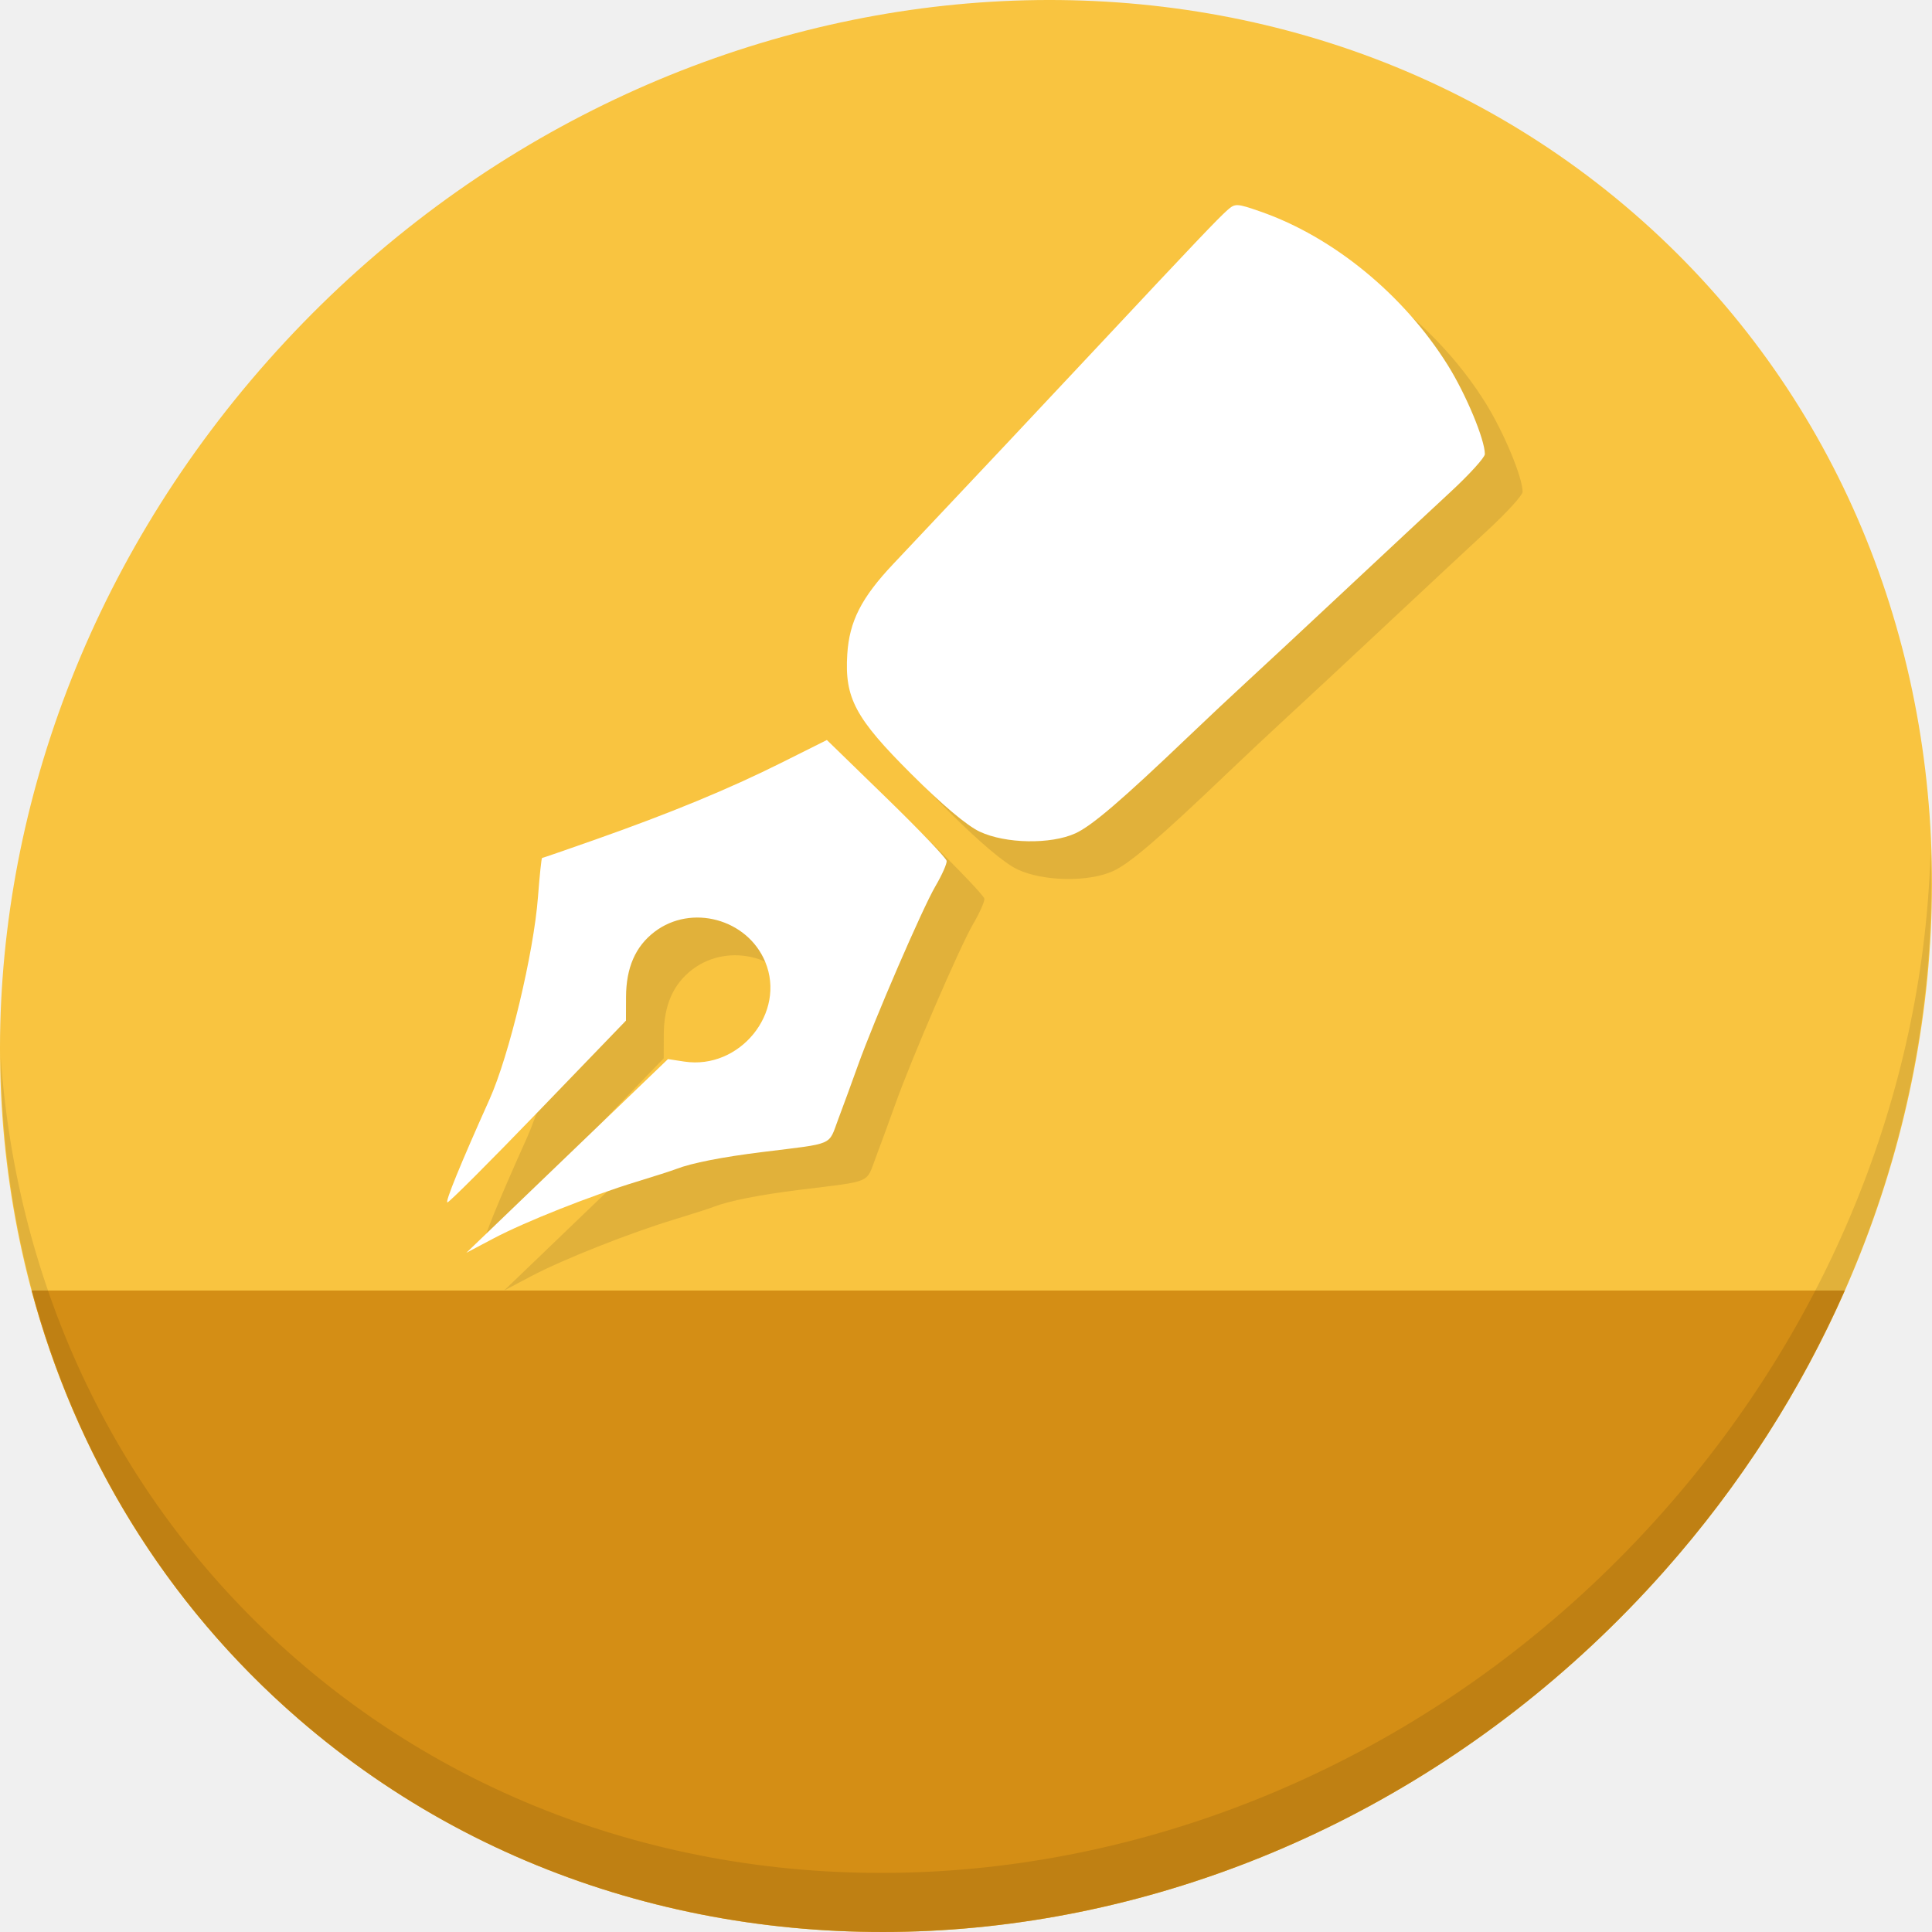
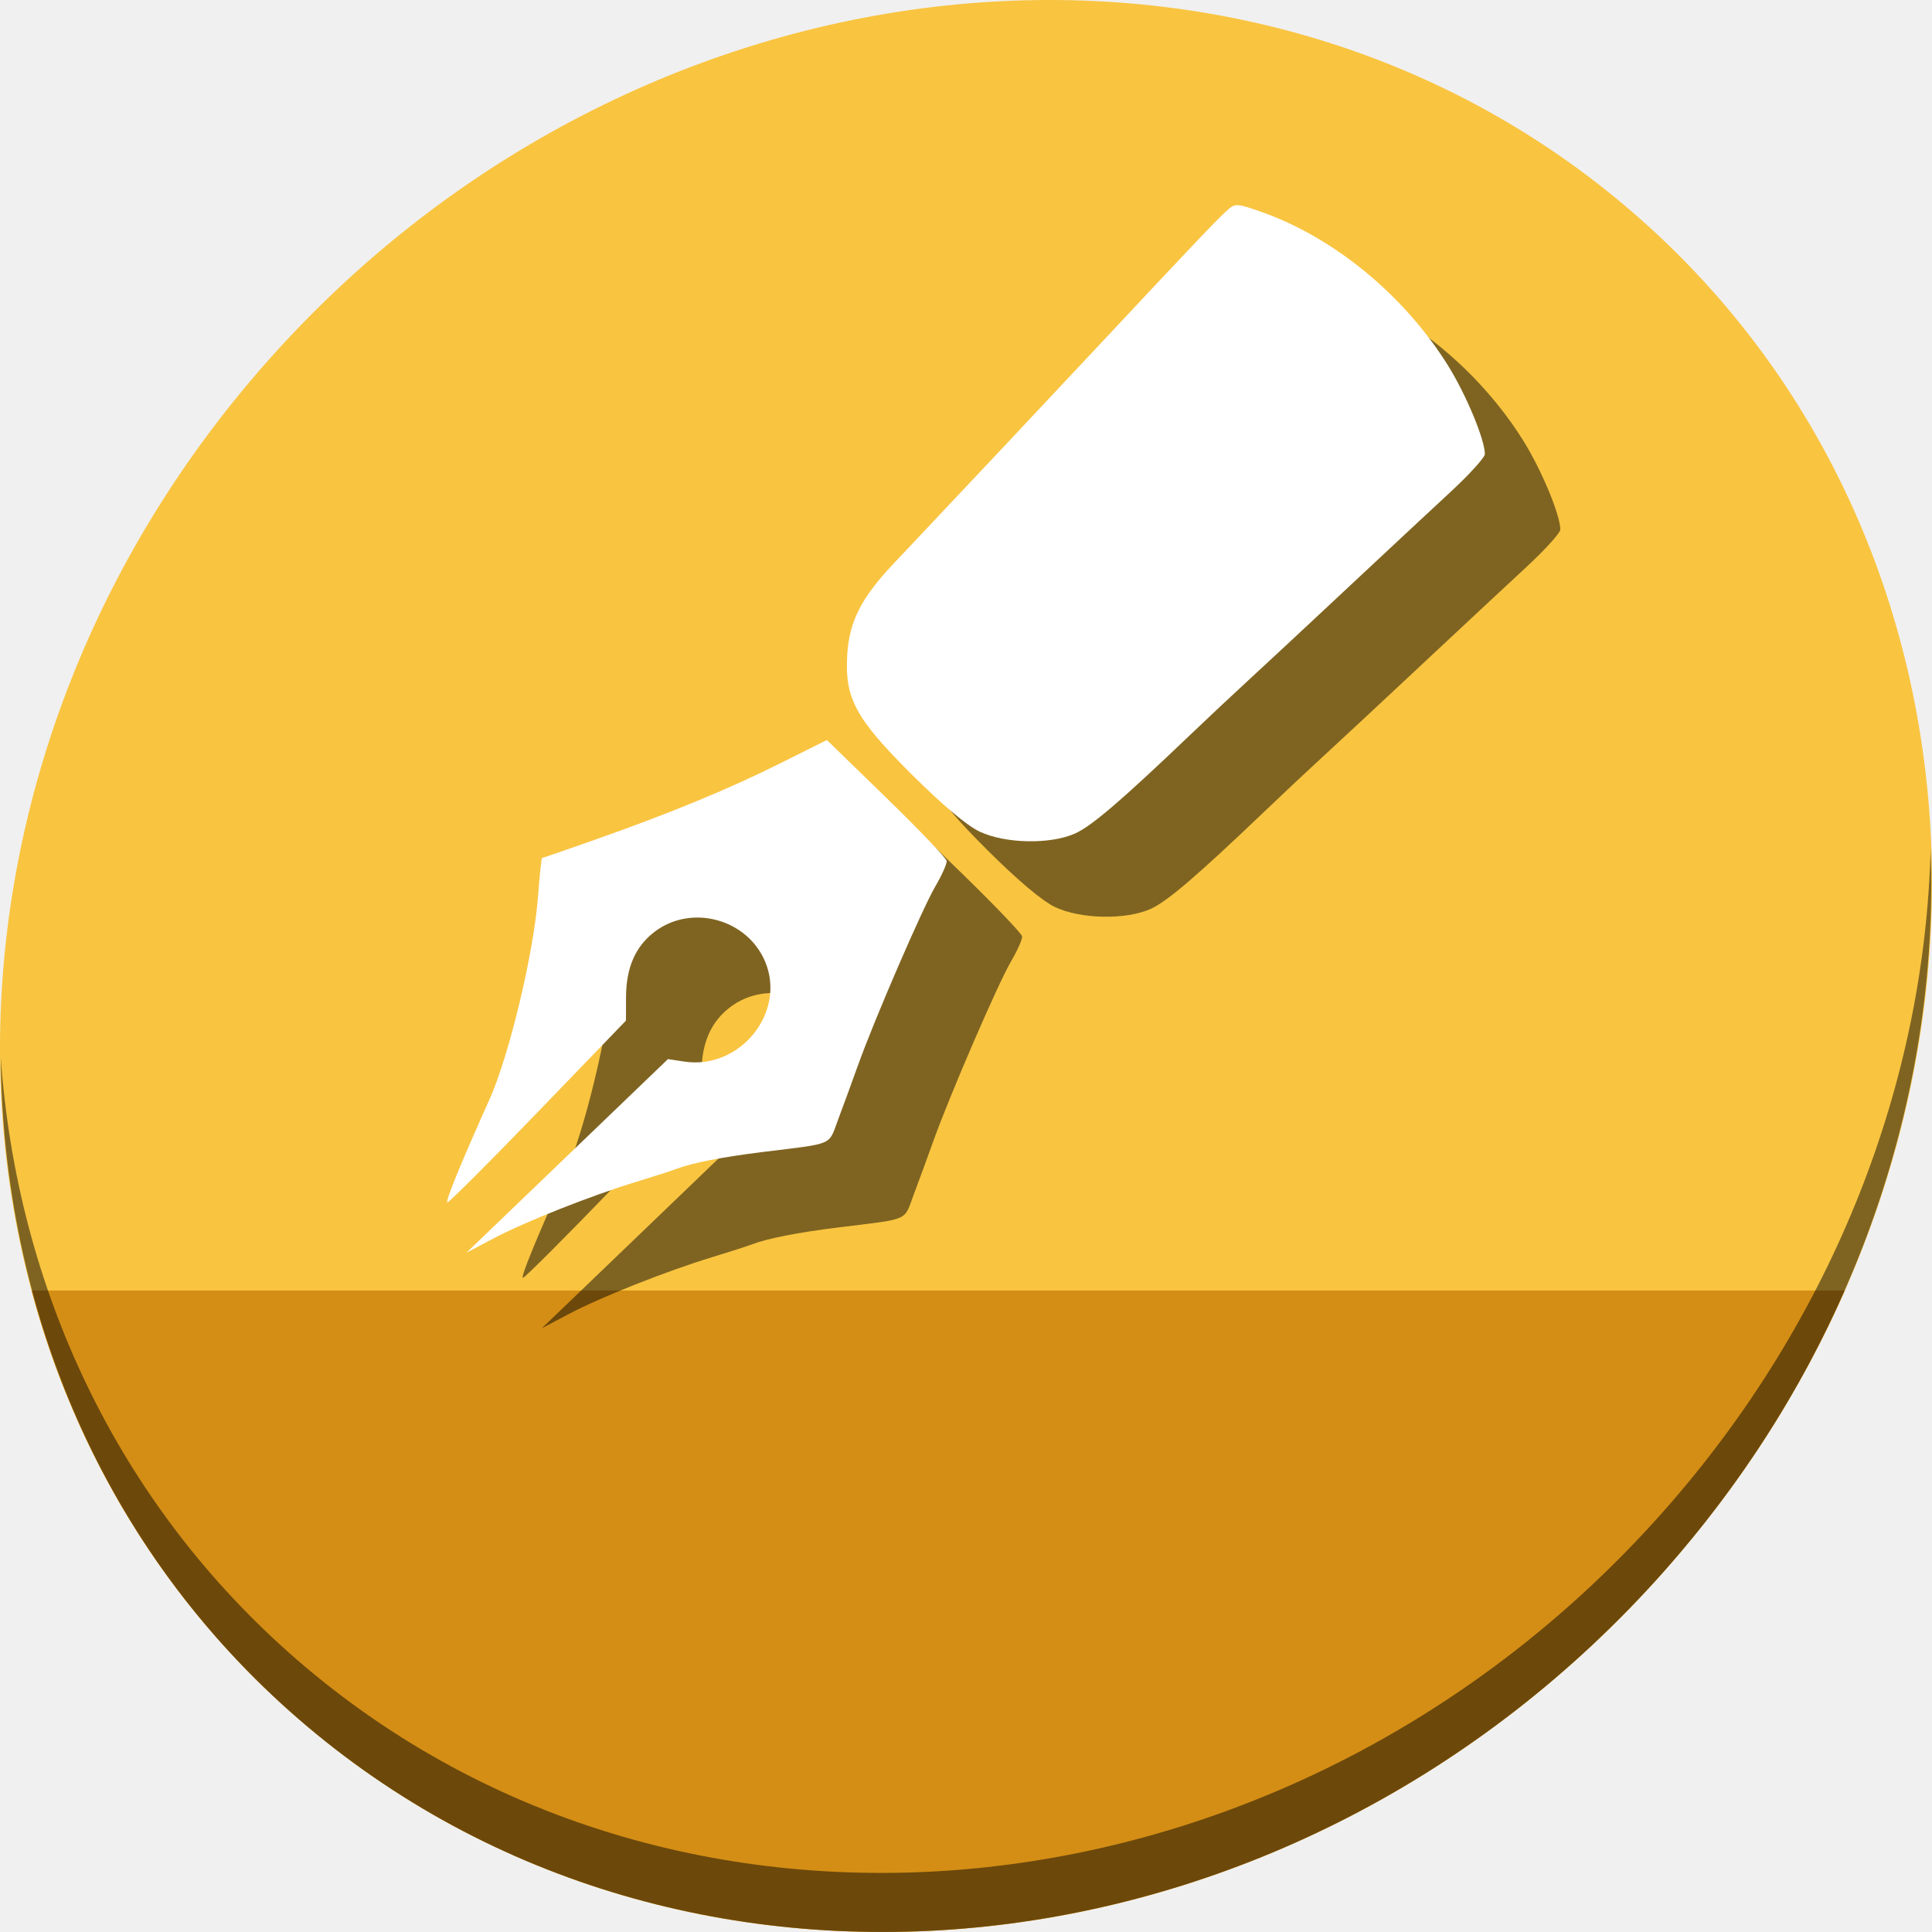
<svg xmlns="http://www.w3.org/2000/svg" width="512" height="512" id="svg2" version="1.1">
  <defs id="defs4" />
  <g id="layer1" transform="translate(0,-540.3622)">
-     <g id="g856">
+     <g id="g828">
      <path id="path848" d="m 432.913,596.836 c 102.193,88.575 105.827,249.7 8.117,359.899 C 343.32,1066.934 181.28,1084.463 79.087,995.888 -23.106,907.314 -26.74,746.188 70.97,635.989 168.68,525.79 330.72,508.262 432.913,596.836 Z" style="fill:#f9c440;fill-opacity:1;stroke-width:11.11" />
      <path id="path912" d="M 8.365,882.362 C 19.949,925.514 43.552,965.088 79.086,995.888 c 102.193,88.575 264.233,71.047 361.943,-39.152 20.351,-22.952 36.29,-48.118 47.873,-74.373 z" style="fill:#d48e15;fill-opacity:1;stroke:none;stroke-width:1px;stroke-linecap:butt;stroke-linejoin:miter;stroke-opacity:1" />
-       <path id="path850" d="M 511.635,765.266 C 510.084,826.577 486.474,889.42 440.669,941.08 342.959,1051.279 180.919,1068.808 78.726,980.233 30.827,938.718 4.497,881.285 0.194,820.591 0.799,886.948 27.117,950.844 79.079,995.881 c 102.193,88.575 264.241,71.037 361.943,-39.153 49.705,-56.058 73.005,-125.291 70.613,-191.462 z" style="opacity:0.1;stroke-width:11.11" />
-       <path style="fill:#e1b13a;fill-opacity:1;stroke-width:1.113" d="m 141.416,874.848 c 4.304,-4.133 16.325,-15.681 26.713,-25.664 l 18.887,-18.15 4.323,0.657 c 14.733,2.238 27.071,-12.989 21.442,-26.461 -4.748,-11.365 -19.566,-15.368 -29.326,-7.923 -5.062,3.861 -7.523,9.497 -7.549,17.284 l -0.021,6.247 -23.226,24.083 c -12.774,13.245 -23.612,24.083 -24.084,24.083 -0.696,0 3.488,-10.243 11.138,-27.269 5.223,-11.624 11.725,-38.776 12.86,-53.704 0.431,-5.663 0.917,-10.296 1.081,-10.296 0.164,0 6.486,-2.183 14.048,-4.85 20.036,-7.068 35.5,-13.45 49.276,-20.337 l 12.153,-6.075 15.79,15.353 c 8.684,8.444 15.862,15.957 15.951,16.695 0.089,0.738 -1.246,3.743 -2.966,6.678 -3.465,5.912 -16.244,35.477 -20.588,47.631 -1.532,4.285 -3.864,10.654 -5.183,14.153 -2.688,7.129 -0.724,6.281 -20.075,8.678 -10.676,1.323 -18.732,2.905 -22.817,4.482 -1.224,0.472 -5.983,2.003 -10.574,3.401 -12.035,3.665 -29.47,10.575 -37.843,14.997 l -7.235,3.821 z m 128.226,-104.084 c -3.402,-1.597 -9.887,-7.058 -18.09,-15.233 -14.905,-14.855 -17.744,-20.157 -17.016,-31.778 0.547,-8.727 3.726,-14.973 12.182,-23.93 20.65,-21.875 39.253,-41.658 55.472,-58.991 24.209,-25.872 30.472,-32.458 33.064,-34.77 2.065,-1.842 2.488,-1.825 8.774,0.364 19.309,6.722 38.036,22.084 49.676,40.75 4.822,7.733 9.798,19.68 9.798,23.528 0,0.887 -4.12,5.423 -9.155,10.079 -5.035,4.656 -17.682,16.448 -28.104,26.204 -10.422,9.756 -21.954,20.492 -25.627,23.857 -3.673,3.366 -10.685,9.948 -15.582,14.627 -17.741,16.95 -25.684,23.753 -30.052,25.739 -6.535,2.971 -18.509,2.761 -25.338,-0.446 z" id="path849" />
+       <path id="path850" d="M 511.635,765.266 C 510.084,826.577 486.474,889.42 440.669,941.08 342.959,1051.279 180.919,1068.808 78.726,980.233 30.827,938.718 4.497,881.285 0.194,820.591 0.799,886.948 27.117,950.844 79.079,995.881 c 102.193,88.575 264.241,71.037 361.943,-39.153 49.705,-56.058 73.005,-125.291 70.613,-191.462 z" style="opacity:1;stroke-width:11.11;fill:#000000;fill-opacity:0.49" />
+       <path style="fill:#000000;fill-opacity:0.49;stroke-width:1.113" d="m 151.416,884.848 c 4.304,-4.133 16.325,-15.681 26.713,-25.664 l 18.887,-18.15 4.323,0.657 c 14.733,2.238 27.071,-12.989 21.442,-26.461 -4.748,-11.365 -19.566,-15.368 -29.326,-7.923 -5.062,3.861 -7.523,9.497 -7.549,17.284 l -0.021,6.247 -23.226,24.083 c -12.774,13.245 -23.612,24.083 -24.084,24.083 -0.696,0 3.488,-10.243 11.138,-27.269 5.223,-11.624 11.725,-38.776 12.86,-53.704 0.431,-5.663 0.917,-10.296 1.081,-10.296 0.164,0 6.486,-2.183 14.048,-4.85 20.036,-7.068 35.5,-13.45 49.276,-20.337 l 12.153,-6.075 15.79,15.353 c 8.684,8.444 15.862,15.957 15.951,16.695 0.089,0.738 -1.246,3.743 -2.966,6.678 -3.465,5.912 -16.244,35.477 -20.588,47.631 -1.532,4.285 -3.864,10.654 -5.183,14.153 -2.688,7.129 -0.724,6.281 -20.075,8.678 -10.676,1.323 -18.732,2.905 -22.817,4.482 -1.224,0.472 -5.983,2.003 -10.574,3.401 -12.035,3.665 -29.47,10.575 -37.843,14.997 l -7.235,3.821 z m 128.226,-104.084 c -3.402,-1.597 -9.887,-7.058 -18.09,-15.233 -14.905,-14.855 -17.744,-20.157 -17.016,-31.778 0.547,-8.727 3.726,-14.973 12.182,-23.93 20.65,-21.875 39.253,-41.658 55.472,-58.991 24.209,-25.872 30.472,-32.458 33.064,-34.77 2.065,-1.842 2.488,-1.825 8.774,0.364 19.309,6.722 38.036,22.084 49.676,40.75 4.822,7.733 9.798,19.68 9.798,23.528 0,0.887 -4.12,5.423 -9.155,10.079 -5.035,4.656 -17.682,16.448 -28.104,26.204 -10.422,9.756 -21.954,20.492 -25.627,23.857 -3.673,3.366 -10.685,9.948 -15.582,14.627 -17.741,16.95 -25.684,23.753 -30.052,25.739 -6.535,2.971 -18.509,2.761 -25.338,-0.446 z" id="path849" />
      <path id="path846" d="m 131.416,864.848 c 4.304,-4.133 16.325,-15.681 26.713,-25.664 l 18.887,-18.15 4.323,0.657 c 14.733,2.238 27.071,-12.989 21.442,-26.461 -4.748,-11.365 -19.566,-15.368 -29.326,-7.923 -5.062,3.861 -7.523,9.497 -7.549,17.284 l -0.021,6.247 -23.226,24.083 c -12.774,13.245 -23.612,24.083 -24.084,24.083 -0.696,0 3.488,-10.243 11.138,-27.269 5.223,-11.624 11.725,-38.776 12.86,-53.704 0.431,-5.663 0.917,-10.296 1.081,-10.296 0.164,0 6.486,-2.183 14.048,-4.85 20.036,-7.068 35.5,-13.45 49.276,-20.337 l 12.153,-6.075 15.79,15.353 c 8.684,8.444 15.862,15.957 15.951,16.695 0.089,0.738 -1.246,3.743 -2.966,6.678 -3.465,5.912 -16.244,35.477 -20.588,47.631 -1.532,4.285 -3.864,10.654 -5.183,14.153 -2.688,7.129 -0.724,6.281 -20.075,8.678 -10.676,1.323 -18.732,2.905 -22.817,4.482 -1.224,0.472 -5.983,2.003 -10.574,3.401 -12.035,3.665 -29.47,10.575 -37.843,14.997 l -7.235,3.821 z m 128.226,-104.084 c -3.402,-1.597 -9.887,-7.058 -18.09,-15.233 -14.905,-14.855 -17.744,-20.157 -17.016,-31.778 0.547,-8.727 3.726,-14.973 12.182,-23.93 20.65,-21.875 39.253,-41.658 55.472,-58.991 24.209,-25.872 30.472,-32.458 33.064,-34.77 2.065,-1.842 2.488,-1.825 8.774,0.364 19.309,6.722 38.036,22.084 49.676,40.75 4.822,7.733 9.798,19.68 9.798,23.528 0,0.887 -4.12,5.423 -9.155,10.079 -5.035,4.656 -17.682,16.448 -28.104,26.204 -10.422,9.756 -21.954,20.492 -25.627,23.857 -3.673,3.366 -10.685,9.948 -15.582,14.627 -17.741,16.95 -25.684,23.753 -30.052,25.739 -6.535,2.971 -18.509,2.761 -25.338,-0.446 z" style="fill:#ffffff;stroke-width:1.113" />
    </g>
  </g>
</svg>
